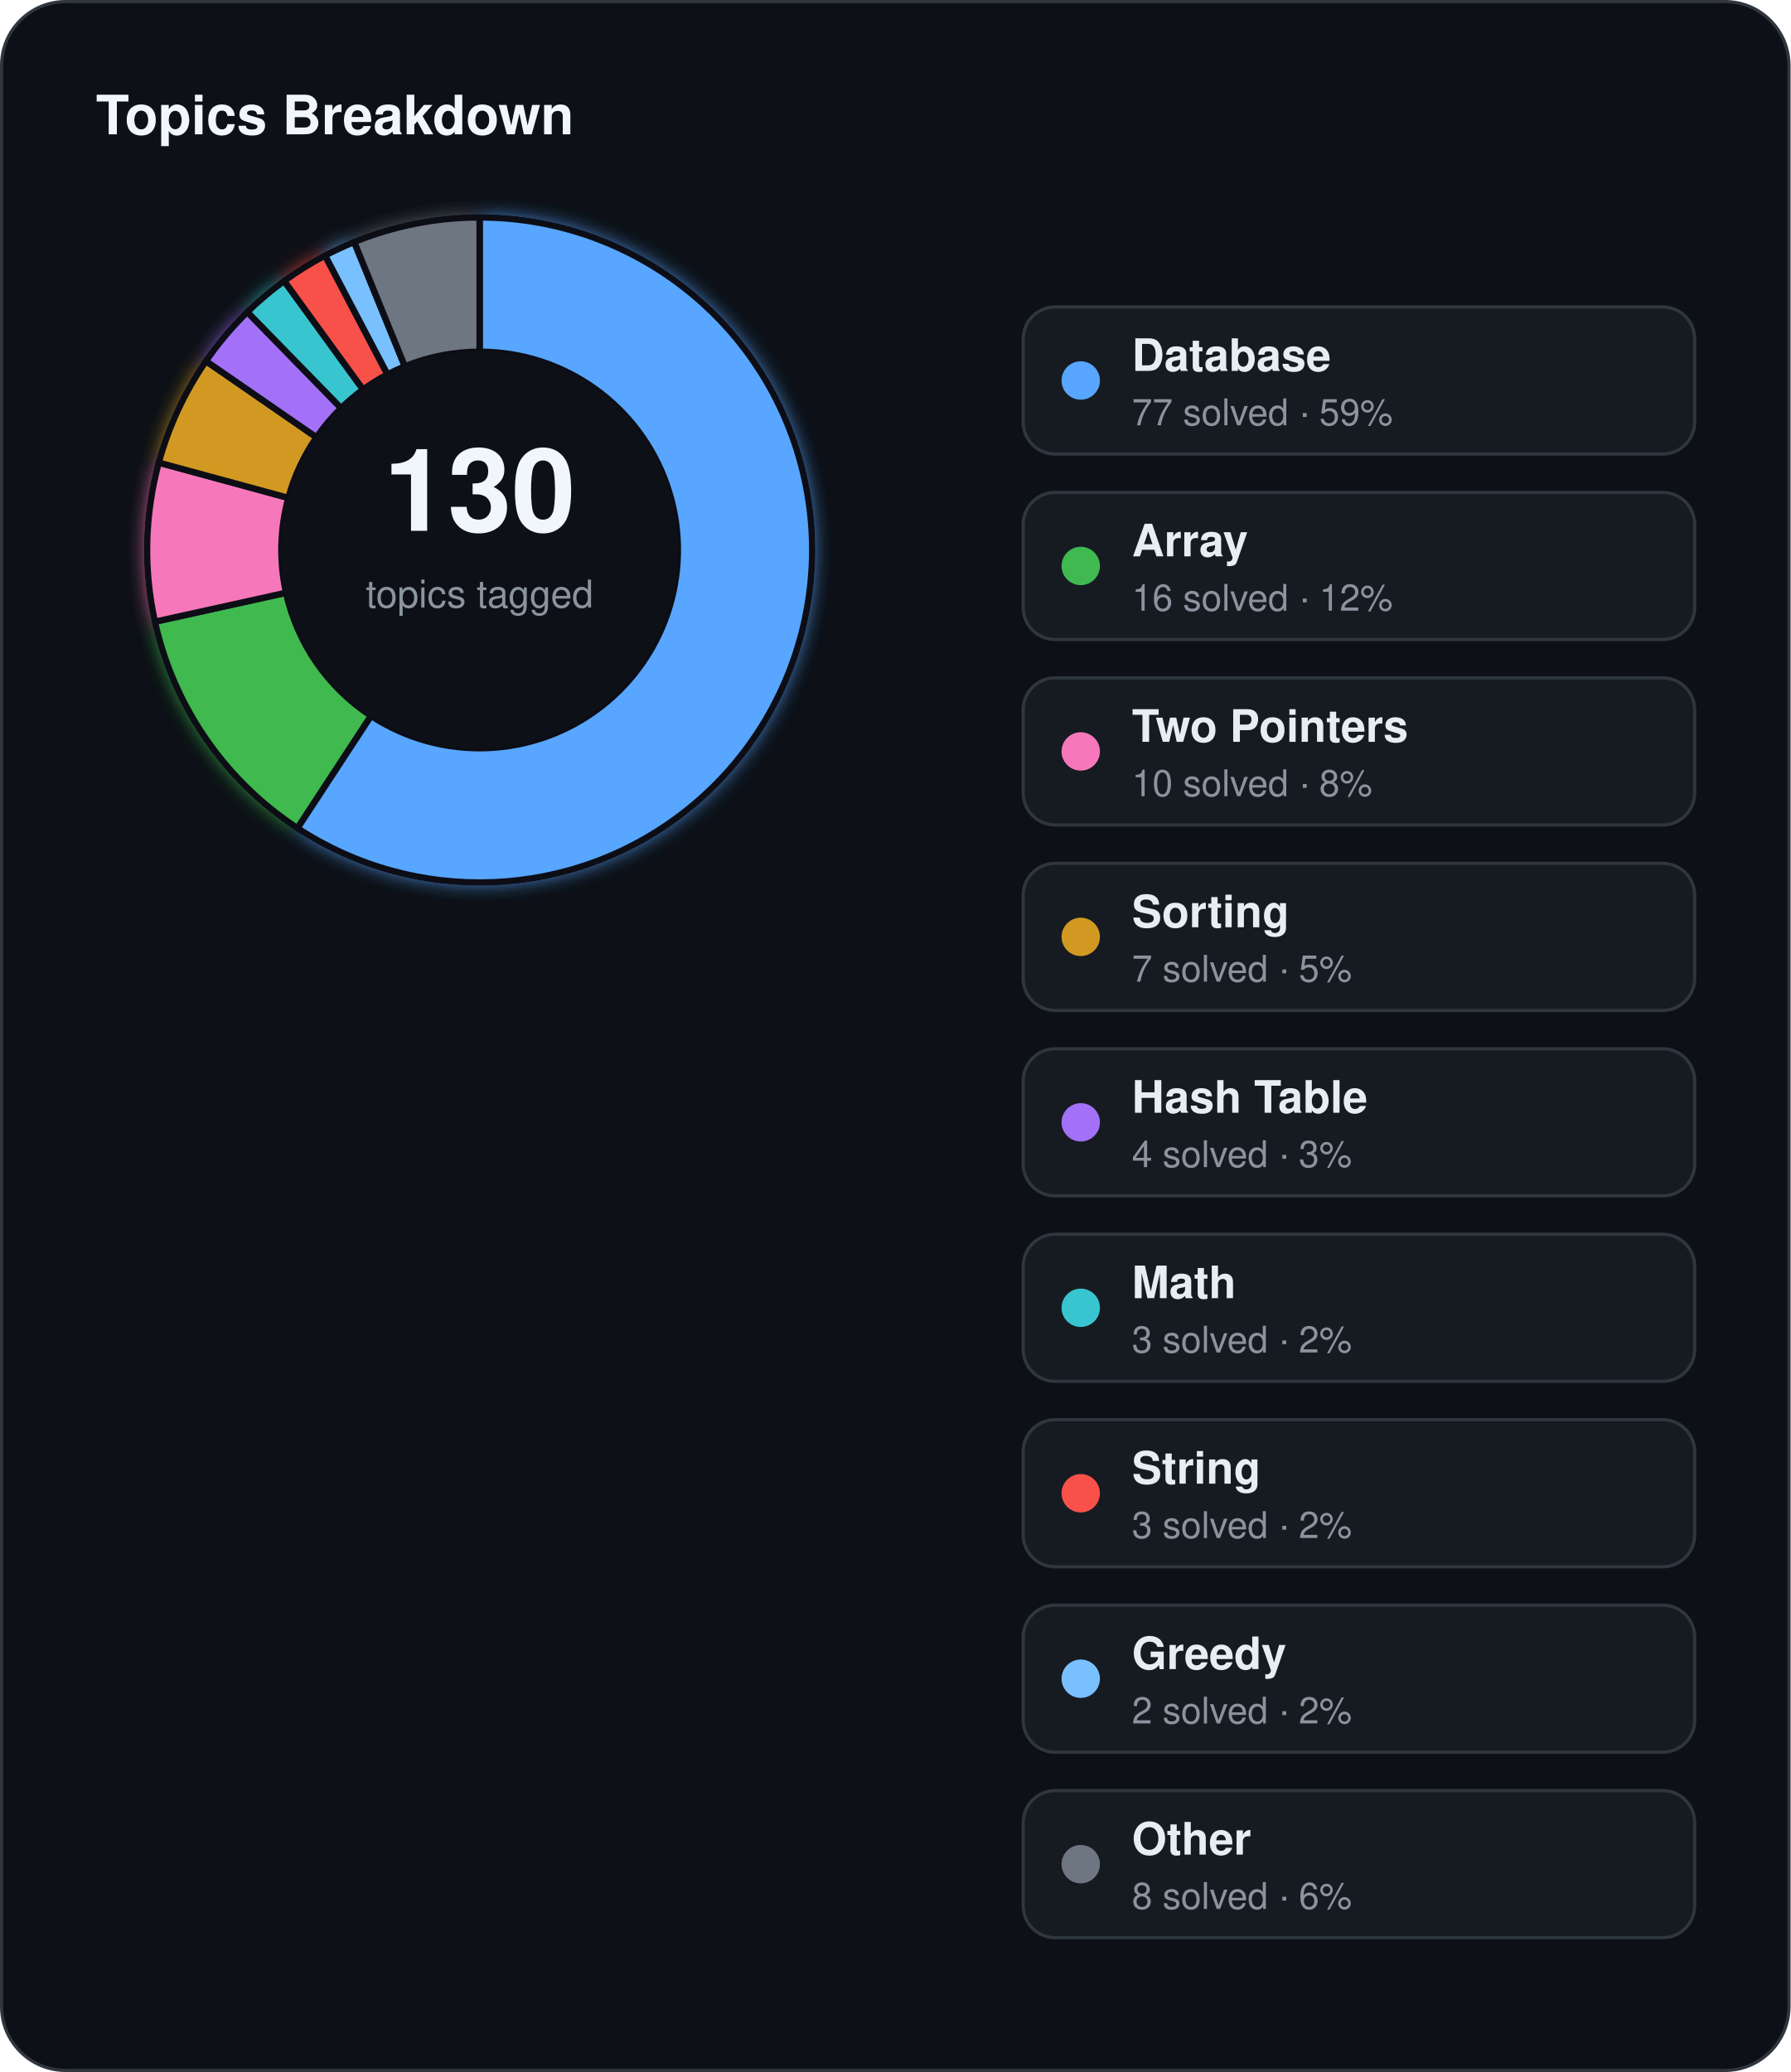
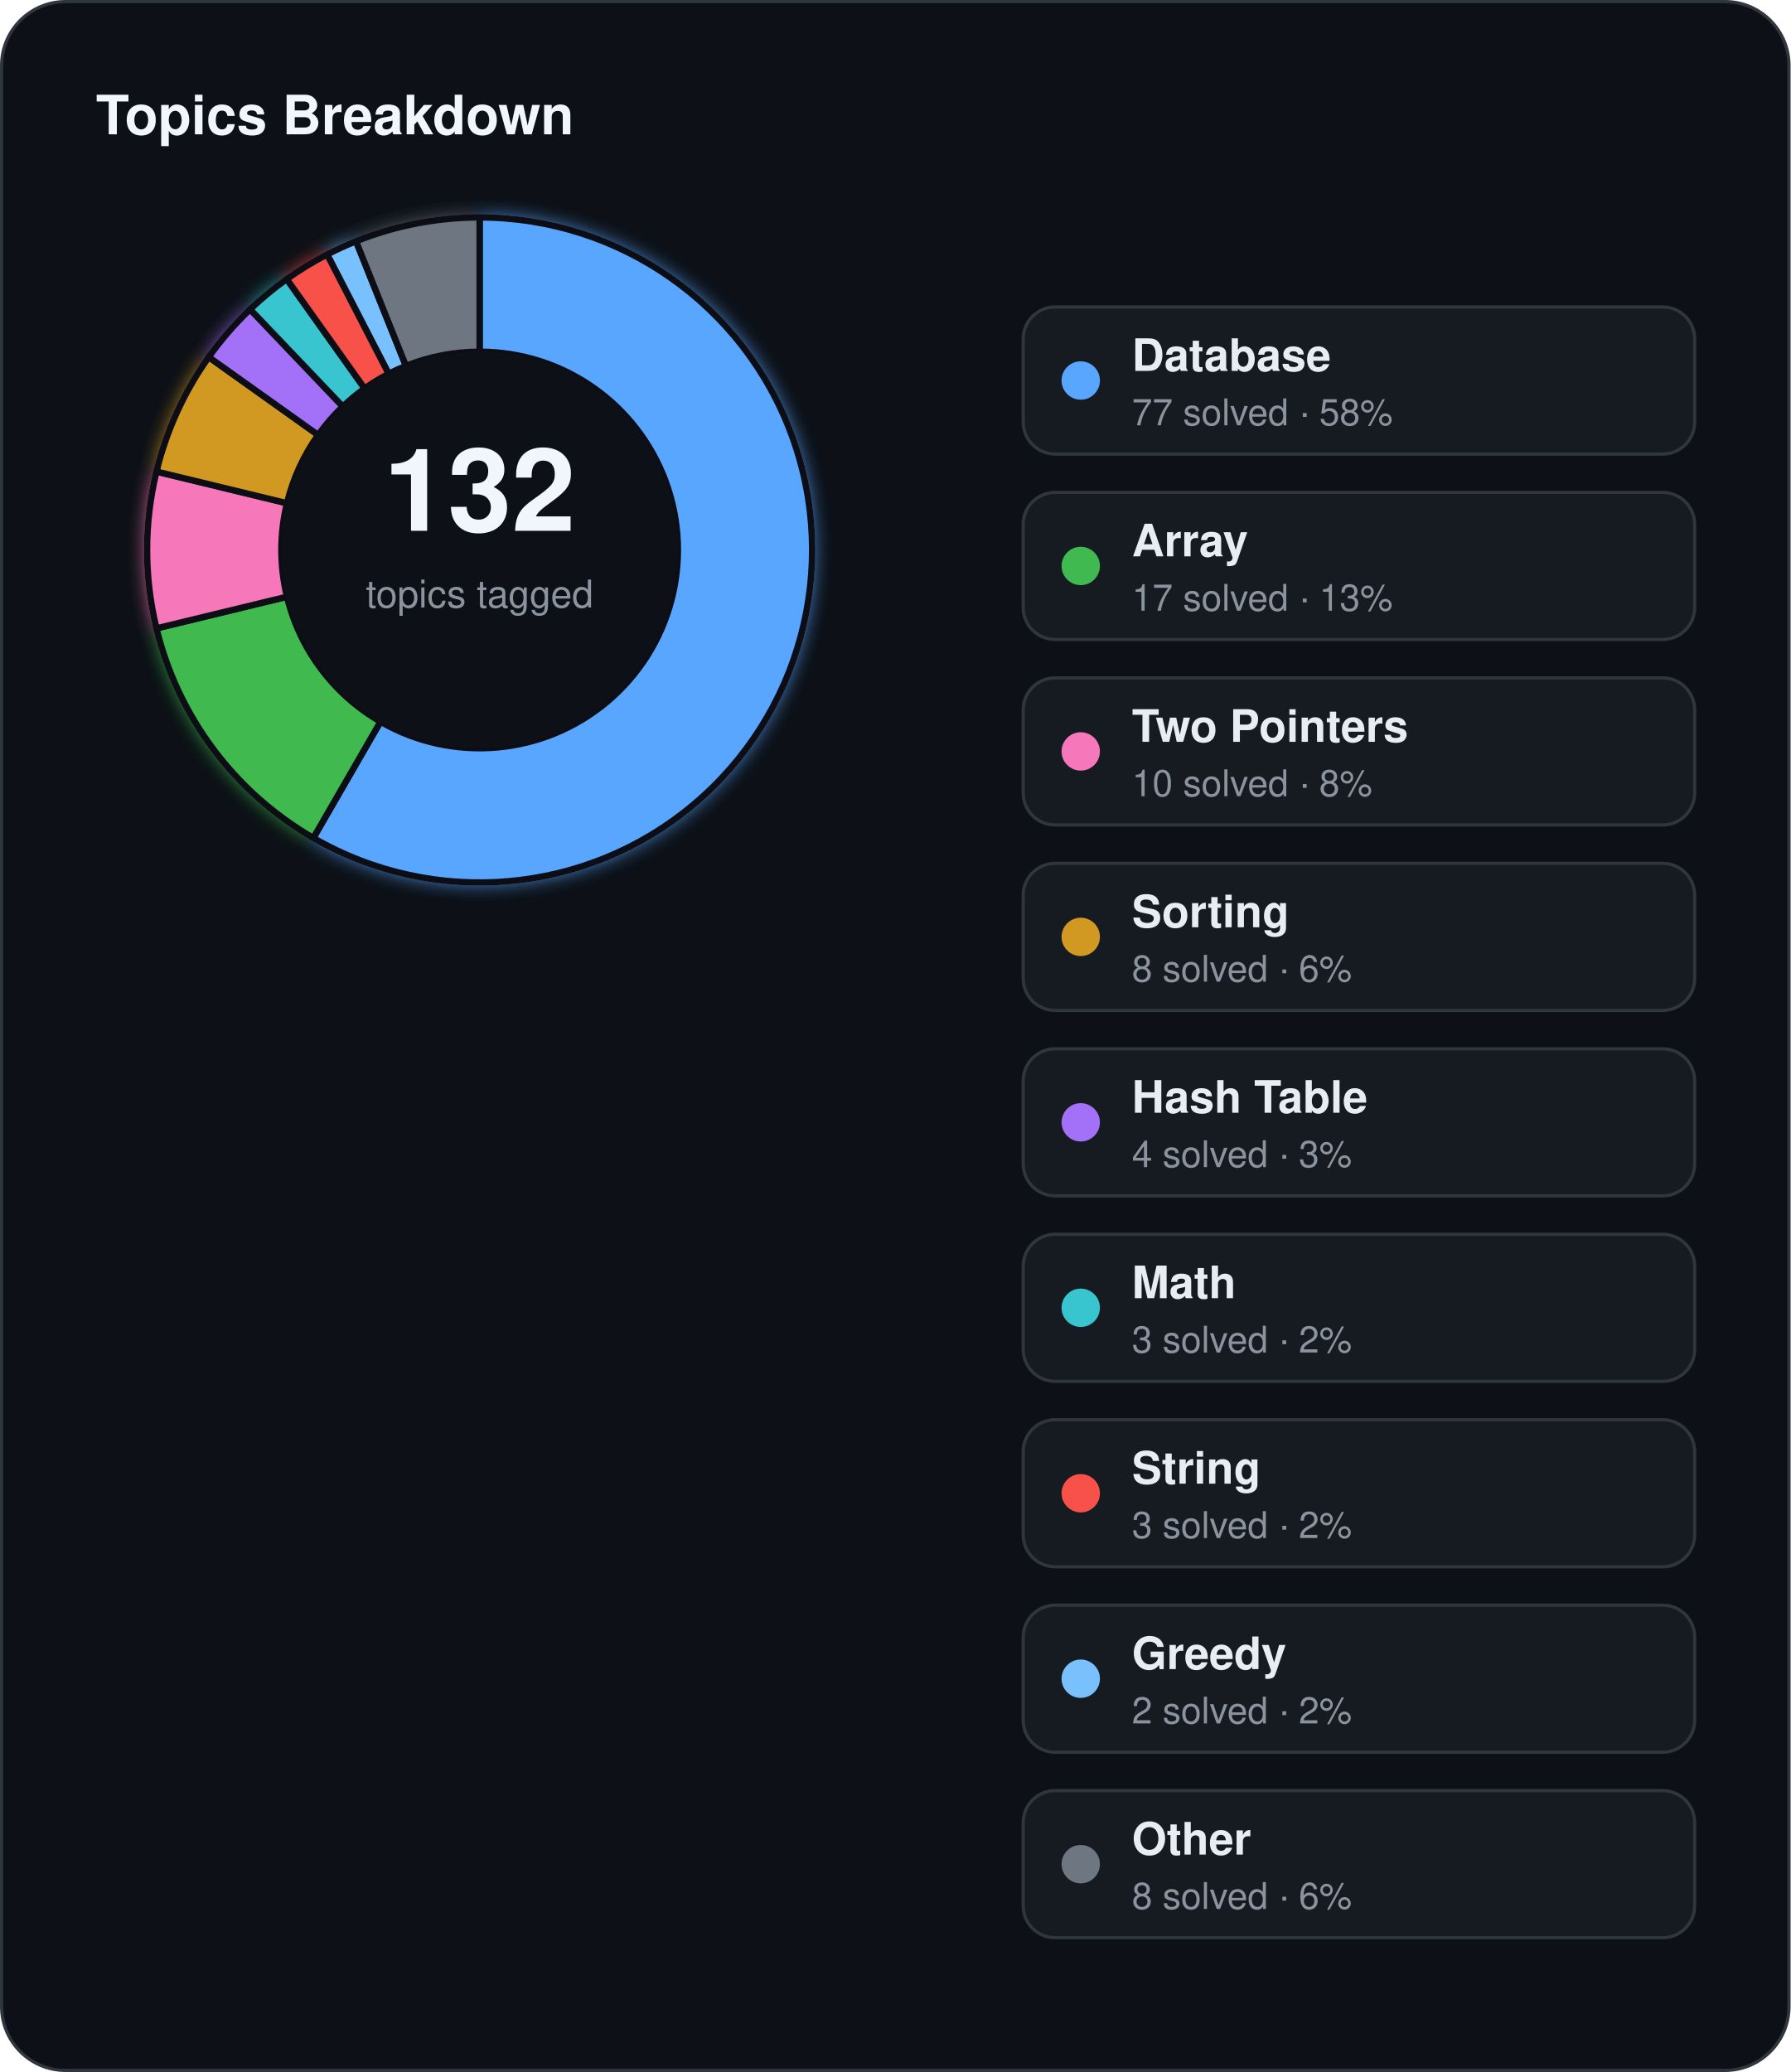
<svg xmlns="http://www.w3.org/2000/svg" width="560" height="648" viewBox="0 0 560 648">
  <defs>
    <filter id="topics-glow" x="-60%" y="-60%" width="220%" height="220%">
      <feGaussianBlur stdDeviation="3" result="blur" />
      <feMerge>
        <feMergeNode in="blur" />
        <feMergeNode in="SourceGraphic" />
      </feMerge>
    </filter>
  </defs>
  <rect x="0.5" y="0.5" width="559" height="647" rx="20" fill="#0d1117" stroke="#30363d" stroke-width="1" />
  <text x="30" y="42" fill="#f0f6fc" font-family="Segoe UI, Helvetica, Arial, sans-serif" font-size="17" font-weight="700">Topics Breakdown</text>
  <g filter="url(#topics-glow)">
-     <path d="M 150.00,68.00 A 104,104 0 1 1 93.01,258.99 L 116.02,223.86 A 62,62 0 1 0 150.00,110.00 Z" fill="#58a6ff" stroke="#0d1117" stroke-width="2" />
-     <path d="M 93.01,258.99 A 104,104 0 0 1 48.45,194.44 L 89.46,185.38 A 62,62 0 0 0 116.02,223.86 Z" fill="#3fb950" stroke="#0d1117" stroke-width="2" />
-     <path d="M 48.45,194.44 A 104,104 0 0 1 49.65,144.68 L 90.18,155.71 A 62,62 0 0 0 89.46,185.38 Z" fill="#f778ba" stroke="#0d1117" stroke-width="2" />
-     <path d="M 49.65,144.68 A 104,104 0 0 1 64.41,112.92 L 98.98,136.78 A 62,62 0 0 0 90.18,155.71 Z" fill="#d29922" stroke="#0d1117" stroke-width="2" />
-     <path d="M 64.41,112.92 A 104,104 0 0 1 77.35,97.58 L 106.69,127.63 A 62,62 0 0 0 98.98,136.78 Z" fill="#a371f7" stroke="#0d1117" stroke-width="2" />
-     <path d="M 77.35,97.58 A 104,104 0 0 1 88.87,87.86 L 113.56,121.84 A 62,62 0 0 0 106.69,127.63 Z" fill="#39c5cf" stroke="#0d1117" stroke-width="2" />
-     <path d="M 88.87,87.86 A 104,104 0 0 1 101.67,79.91 L 121.19,117.10 A 62,62 0 0 0 113.56,121.84 Z" fill="#f85149" stroke="#0d1117" stroke-width="2" />
-     <path d="M 101.67,79.91 A 104,104 0 0 1 110.78,75.68 L 126.62,114.58 A 62,62 0 0 0 121.19,117.10 Z" fill="#79c0ff" stroke="#0d1117" stroke-width="2" />
-     <path d="M 110.78,75.68 A 104,104 0 0 1 150.00,68.00 L 150.00,110.00 A 62,62 0 0 0 126.62,114.58 Z" fill="#6e7681" stroke="#0d1117" stroke-width="2" />
+     <path d="M 150.00,68.00 A 104,104 0 1 1 98.00,262.07 L 119.00,225.69 A 62,62 0 1 0 150.00,110.00 Z" fill="#58a6ff" stroke="#0d1117" stroke-width="2" />
+     <path d="M 98.00,262.07 A 104,104 0 0 1 48.93,196.52 L 89.75,186.62 A 62,62 0 0 0 119.00,225.69 Z" fill="#3fb950" stroke="#0d1117" stroke-width="2" />
+     <path d="M 48.93,196.52 A 104,104 0 0 1 48.93,147.48 L 89.75,157.38 A 62,62 0 0 0 89.75,186.62 Z" fill="#f778ba" stroke="#0d1117" stroke-width="2" />
+     <path d="M 48.93,147.48 A 104,104 0 0 1 65.28,111.67 L 99.50,136.04 A 62,62 0 0 0 89.75,157.38 Z" fill="#d29922" stroke="#0d1117" stroke-width="2" />
+     <path d="M 65.28,111.67 A 104,104 0 0 1 78.23,96.73 L 107.22,127.13 A 62,62 0 0 0 99.50,136.04 Z" fill="#a371f7" stroke="#0d1117" stroke-width="2" />
+     <path d="M 78.23,96.73 A 104,104 0 0 1 89.67,87.28 L 114.04,121.50 A 62,62 0 0 0 107.22,127.13 Z" fill="#39c5cf" stroke="#0d1117" stroke-width="2" />
+     <path d="M 89.67,87.28 A 104,104 0 0 1 102.34,79.56 L 121.59,116.89 A 62,62 0 0 0 114.04,121.50 Z" fill="#f85149" stroke="#0d1117" stroke-width="2" />
+     <path d="M 102.34,79.56 A 104,104 0 0 1 111.35,75.45 L 126.96,114.44 A 62,62 0 0 0 121.59,116.89 Z" fill="#79c0ff" stroke="#0d1117" stroke-width="2" />
+     <path d="M 111.35,75.45 A 104,104 0 0 1 150.00,68.00 L 150.00,110.00 A 62,62 0 0 0 126.96,114.44 Z" fill="#6e7681" stroke="#0d1117" stroke-width="2" />
  </g>
  <circle cx="150" cy="172" r="62" fill="#0d1117" />
-   <text x="150" y="166" text-anchor="middle" fill="#f0f6fc" font-family="Segoe UI, Helvetica, Arial, sans-serif" font-size="36" font-weight="700">130</text>
+   <text x="150" y="166" text-anchor="middle" fill="#f0f6fc" font-family="Segoe UI, Helvetica, Arial, sans-serif" font-size="36" font-weight="700">132</text>
  <text x="150" y="190" text-anchor="middle" fill="#8b949e" font-family="Segoe UI, Helvetica, Arial, sans-serif" font-size="12">topics tagged</text>
  <rect x="320" y="96" width="210" height="46" rx="10" fill="#161b22" stroke="#30363d" stroke-width="1" />
  <circle cx="338" cy="119" r="6" fill="#58a6ff" />
  <text x="354" y="116" fill="#e6edf3" font-family="Segoe UI, Helvetica, Arial, sans-serif" font-size="14" font-weight="600">Database</text>
-   <text x="354" y="133" fill="#8b949e" font-family="Segoe UI, Helvetica, Arial, sans-serif" font-size="11.5">77 solved · 59%</text>
+   <text x="354" y="133" fill="#8b949e" font-family="Segoe UI, Helvetica, Arial, sans-serif" font-size="11.5">77 solved · 58%</text>
  <rect x="320" y="154" width="210" height="46" rx="10" fill="#161b22" stroke="#30363d" stroke-width="1" />
  <circle cx="338" cy="177" r="6" fill="#3fb950" />
  <text x="354" y="174" fill="#e6edf3" font-family="Segoe UI, Helvetica, Arial, sans-serif" font-size="14" font-weight="600">Array</text>
-   <text x="354" y="191" fill="#8b949e" font-family="Segoe UI, Helvetica, Arial, sans-serif" font-size="11.5">16 solved · 12%</text>
+   <text x="354" y="191" fill="#8b949e" font-family="Segoe UI, Helvetica, Arial, sans-serif" font-size="11.5">17 solved · 13%</text>
  <rect x="320" y="212" width="210" height="46" rx="10" fill="#161b22" stroke="#30363d" stroke-width="1" />
  <circle cx="338" cy="235" r="6" fill="#f778ba" />
  <text x="354" y="232" fill="#e6edf3" font-family="Segoe UI, Helvetica, Arial, sans-serif" font-size="14" font-weight="600">Two Pointers</text>
  <text x="354" y="249" fill="#8b949e" font-family="Segoe UI, Helvetica, Arial, sans-serif" font-size="11.5">10 solved · 8%</text>
  <rect x="320" y="270" width="210" height="46" rx="10" fill="#161b22" stroke="#30363d" stroke-width="1" />
  <circle cx="338" cy="293" r="6" fill="#d29922" />
  <text x="354" y="290" fill="#e6edf3" font-family="Segoe UI, Helvetica, Arial, sans-serif" font-size="14" font-weight="600">Sorting</text>
-   <text x="354" y="307" fill="#8b949e" font-family="Segoe UI, Helvetica, Arial, sans-serif" font-size="11.5">7 solved · 5%</text>
+   <text x="354" y="307" fill="#8b949e" font-family="Segoe UI, Helvetica, Arial, sans-serif" font-size="11.5">8 solved · 6%</text>
  <rect x="320" y="328" width="210" height="46" rx="10" fill="#161b22" stroke="#30363d" stroke-width="1" />
  <circle cx="338" cy="351" r="6" fill="#a371f7" />
  <text x="354" y="348" fill="#e6edf3" font-family="Segoe UI, Helvetica, Arial, sans-serif" font-size="14" font-weight="600">Hash Table</text>
  <text x="354" y="365" fill="#8b949e" font-family="Segoe UI, Helvetica, Arial, sans-serif" font-size="11.5">4 solved · 3%</text>
  <rect x="320" y="386" width="210" height="46" rx="10" fill="#161b22" stroke="#30363d" stroke-width="1" />
  <circle cx="338" cy="409" r="6" fill="#39c5cf" />
  <text x="354" y="406" fill="#e6edf3" font-family="Segoe UI, Helvetica, Arial, sans-serif" font-size="14" font-weight="600">Math</text>
  <text x="354" y="423" fill="#8b949e" font-family="Segoe UI, Helvetica, Arial, sans-serif" font-size="11.5">3 solved · 2%</text>
  <rect x="320" y="444" width="210" height="46" rx="10" fill="#161b22" stroke="#30363d" stroke-width="1" />
  <circle cx="338" cy="467" r="6" fill="#f85149" />
  <text x="354" y="464" fill="#e6edf3" font-family="Segoe UI, Helvetica, Arial, sans-serif" font-size="14" font-weight="600">String</text>
  <text x="354" y="481" fill="#8b949e" font-family="Segoe UI, Helvetica, Arial, sans-serif" font-size="11.5">3 solved · 2%</text>
  <rect x="320" y="502" width="210" height="46" rx="10" fill="#161b22" stroke="#30363d" stroke-width="1" />
  <circle cx="338" cy="525" r="6" fill="#79c0ff" />
  <text x="354" y="522" fill="#e6edf3" font-family="Segoe UI, Helvetica, Arial, sans-serif" font-size="14" font-weight="600">Greedy</text>
  <text x="354" y="539" fill="#8b949e" font-family="Segoe UI, Helvetica, Arial, sans-serif" font-size="11.5">2 solved · 2%</text>
  <rect x="320" y="560" width="210" height="46" rx="10" fill="#161b22" stroke="#30363d" stroke-width="1" />
  <circle cx="338" cy="583" r="6" fill="#6e7681" />
  <text x="354" y="580" fill="#e6edf3" font-family="Segoe UI, Helvetica, Arial, sans-serif" font-size="14" font-weight="600">Other</text>
  <text x="354" y="597" fill="#8b949e" font-family="Segoe UI, Helvetica, Arial, sans-serif" font-size="11.5">8 solved · 6%</text>
</svg>
